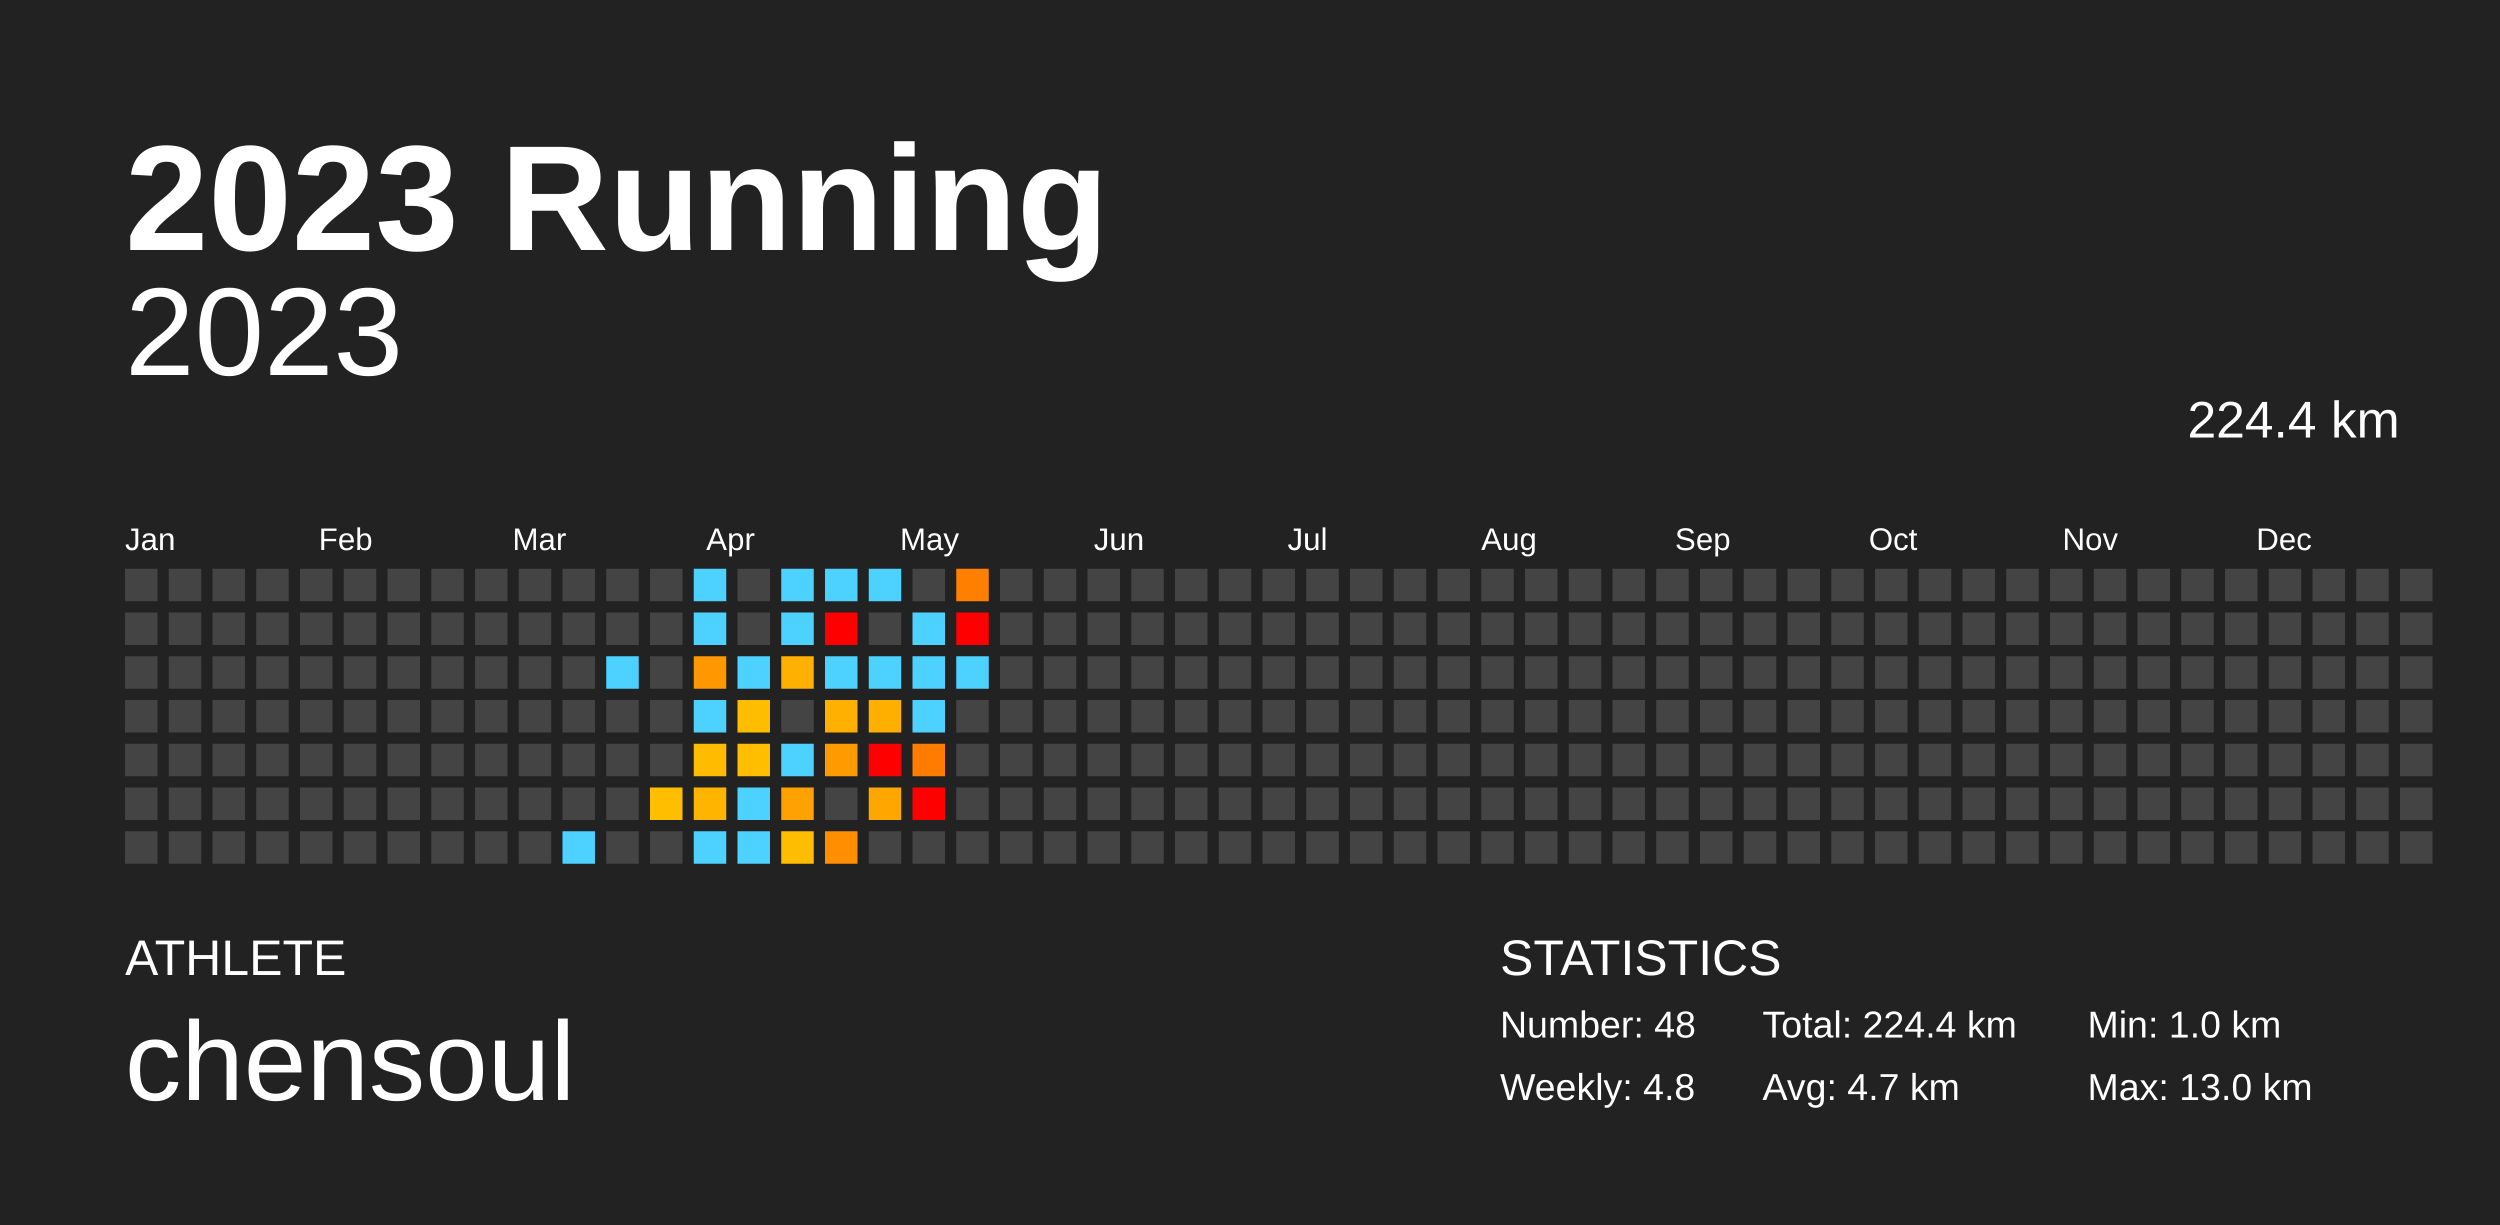
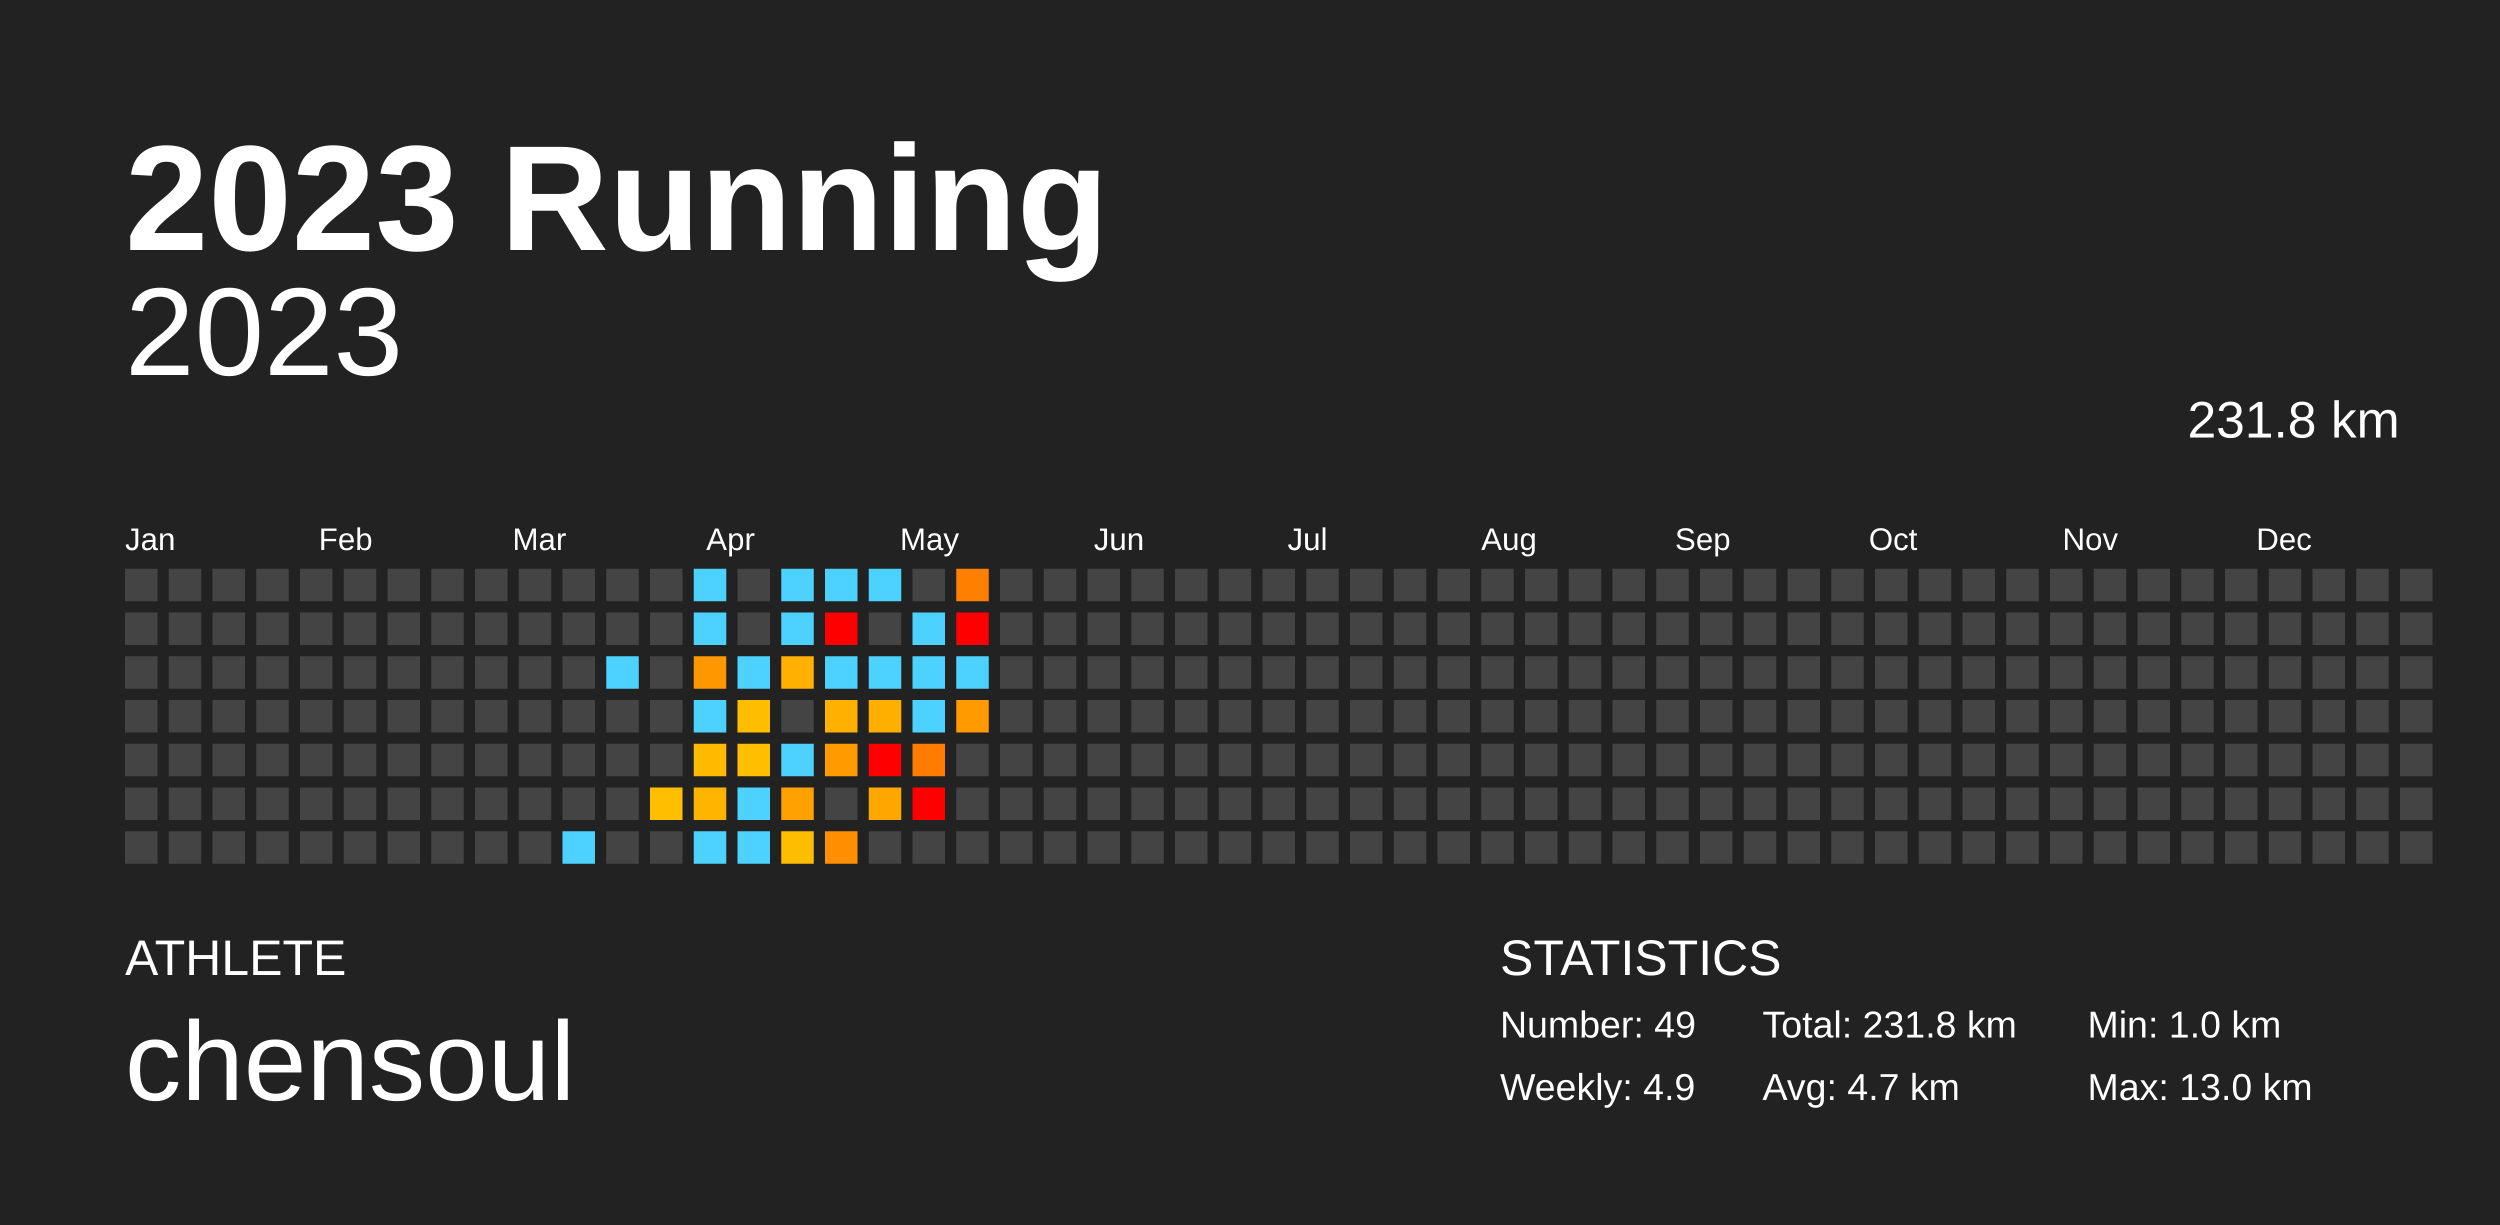
<svg xmlns="http://www.w3.org/2000/svg" baseProfile="full" height="98mm" version="1.1" viewBox="0,0,200,98" width="200mm">
  <defs />
  <rect fill="#222222" height="98" width="200" x="0" y="0" />
  <text fill="#FFFFFF" style="font-size:12px; font-family:Arial; font-weight:bold;" x="10" y="20">2023 Running</text>
  <text fill="#FFFFFF" style="font-size:4px; font-family:Arial" x="10" y="78">ATHLETE</text>
  <text fill="#FFFFFF" style="font-size:9px; font-family:Arial" x="10" y="88">chensoul</text>
  <text fill="#FFFFFF" style="font-size:4px; font-family:Arial" x="120" y="78">STATISTICS</text>
-   <text fill="#FFFFFF" style="font-size:3px; font-family:Arial" x="120" y="83">Number: 48</text>
-   <text fill="#FFFFFF" style="font-size:3px; font-family:Arial" x="120" y="88">Weekly: 4.8</text>
-   <text fill="#FFFFFF" style="font-size:3px; font-family:Arial" x="141" y="83">Total: 224.4 km</text>
+   <text fill="#FFFFFF" style="font-size:3px; font-family:Arial" x="120" y="83">Number: 49</text>
+   <text fill="#FFFFFF" style="font-size:3px; font-family:Arial" x="120" y="88">Weekly: 4.9</text>
+   <text fill="#FFFFFF" style="font-size:3px; font-family:Arial" x="141" y="83">Total: 231.8 km</text>
  <text fill="#FFFFFF" style="font-size:3px; font-family:Arial" x="141" y="88">Avg: 4.7 km</text>
  <text fill="#FFFFFF" style="font-size:3px; font-family:Arial" x="167" y="83">Min: 1.0 km</text>
  <text fill="#FFFFFF" style="font-size:3px; font-family:Arial" x="167" y="88">Max: 13.0 km</text>
  <text alignment-baseline="hanging" fill="#FFFFFF" style="font-size:10.0px; font-family:Arial;" x="10" y="30">2023</text>
-   <text alignment-baseline="hanging" fill="#FFFFFF" style="font-size:4.125px; font-family:Arial;" x="175" y="35">224.4 km</text>
+   <text alignment-baseline="hanging" fill="#FFFFFF" style="font-size:4.125px; font-family:Arial;" x="175" y="35">231.8 km</text>
  <text fill="#FFFFFF" style="font-size:2.5px; font-family:Arial" x="10.0" y="44">Jan</text>
  <text fill="#FFFFFF" style="font-size:2.5px; font-family:Arial" x="25.5" y="44">Feb</text>
  <text fill="#FFFFFF" style="font-size:2.5px; font-family:Arial" x="41.0" y="44">Mar</text>
  <text fill="#FFFFFF" style="font-size:2.5px; font-family:Arial" x="56.5" y="44">Apr</text>
  <text fill="#FFFFFF" style="font-size:2.5px; font-family:Arial" x="72.0" y="44">May</text>
  <text fill="#FFFFFF" style="font-size:2.5px; font-family:Arial" x="87.5" y="44">Jun</text>
  <text fill="#FFFFFF" style="font-size:2.5px; font-family:Arial" x="103.0" y="44">Jul</text>
  <text fill="#FFFFFF" style="font-size:2.5px; font-family:Arial" x="118.5" y="44">Aug</text>
  <text fill="#FFFFFF" style="font-size:2.5px; font-family:Arial" x="134.0" y="44">Sep</text>
  <text fill="#FFFFFF" style="font-size:2.5px; font-family:Arial" x="149.5" y="44">Oct</text>
  <text fill="#FFFFFF" style="font-size:2.5px; font-family:Arial" x="165.0" y="44">Nov</text>
  <text fill="#FFFFFF" style="font-size:2.5px; font-family:Arial" x="180.5" y="44">Dec</text>
  <rect fill="#444444" height="2.6" width="2.6" x="10.0" y="45.5" />
  <rect fill="#444444" height="2.6" width="2.6" x="10.0" y="49.0" />
  <rect fill="#444444" height="2.6" width="2.6" x="10.0" y="52.5" />
  <rect fill="#444444" height="2.6" width="2.6" x="10.0" y="56.0" />
  <rect fill="#444444" height="2.6" width="2.6" x="10.0" y="59.5" />
  <rect fill="#444444" height="2.6" width="2.6" x="10.0" y="63.0" />
  <rect fill="#444444" height="2.6" width="2.6" x="10.0" y="66.5" />
  <rect fill="#444444" height="2.6" width="2.6" x="13.5" y="45.5" />
  <rect fill="#444444" height="2.6" width="2.6" x="13.5" y="49.0" />
  <rect fill="#444444" height="2.6" width="2.6" x="13.5" y="52.5" />
  <rect fill="#444444" height="2.6" width="2.6" x="13.5" y="56.0" />
  <rect fill="#444444" height="2.6" width="2.6" x="13.5" y="59.5" />
  <rect fill="#444444" height="2.6" width="2.6" x="13.5" y="63.0" />
  <rect fill="#444444" height="2.6" width="2.6" x="13.5" y="66.5" />
  <rect fill="#444444" height="2.6" width="2.6" x="17.0" y="45.5" />
  <rect fill="#444444" height="2.6" width="2.6" x="17.0" y="49.0" />
  <rect fill="#444444" height="2.6" width="2.6" x="17.0" y="52.5" />
  <rect fill="#444444" height="2.6" width="2.6" x="17.0" y="56.0" />
  <rect fill="#444444" height="2.6" width="2.6" x="17.0" y="59.5" />
  <rect fill="#444444" height="2.6" width="2.6" x="17.0" y="63.0" />
  <rect fill="#444444" height="2.6" width="2.6" x="17.0" y="66.5" />
  <rect fill="#444444" height="2.6" width="2.6" x="20.5" y="45.5" />
  <rect fill="#444444" height="2.6" width="2.6" x="20.5" y="49.0" />
  <rect fill="#444444" height="2.6" width="2.6" x="20.5" y="52.5" />
  <rect fill="#444444" height="2.6" width="2.6" x="20.5" y="56.0" />
  <rect fill="#444444" height="2.6" width="2.6" x="20.5" y="59.5" />
  <rect fill="#444444" height="2.6" width="2.6" x="20.5" y="63.0" />
  <rect fill="#444444" height="2.6" width="2.6" x="20.5" y="66.5" />
  <rect fill="#444444" height="2.6" width="2.6" x="24.0" y="45.5" />
  <rect fill="#444444" height="2.6" width="2.6" x="24.0" y="49.0" />
  <rect fill="#444444" height="2.6" width="2.6" x="24.0" y="52.5" />
  <rect fill="#444444" height="2.6" width="2.6" x="24.0" y="56.0" />
  <rect fill="#444444" height="2.6" width="2.6" x="24.0" y="59.5" />
  <rect fill="#444444" height="2.6" width="2.6" x="24.0" y="63.0" />
  <rect fill="#444444" height="2.6" width="2.6" x="24.0" y="66.5" />
  <rect fill="#444444" height="2.6" width="2.6" x="27.5" y="45.5" />
  <rect fill="#444444" height="2.6" width="2.6" x="27.5" y="49.0" />
  <rect fill="#444444" height="2.6" width="2.6" x="27.5" y="52.5" />
  <rect fill="#444444" height="2.6" width="2.6" x="27.5" y="56.0" />
  <rect fill="#444444" height="2.6" width="2.6" x="27.5" y="59.5" />
  <rect fill="#444444" height="2.6" width="2.6" x="27.5" y="63.0" />
  <rect fill="#444444" height="2.6" width="2.6" x="27.5" y="66.5" />
  <rect fill="#444444" height="2.6" width="2.6" x="31.0" y="45.5" />
  <rect fill="#444444" height="2.6" width="2.6" x="31.0" y="49.0" />
  <rect fill="#444444" height="2.6" width="2.6" x="31.0" y="52.5" />
  <rect fill="#444444" height="2.6" width="2.6" x="31.0" y="56.0" />
  <rect fill="#444444" height="2.6" width="2.6" x="31.0" y="59.5" />
  <rect fill="#444444" height="2.6" width="2.6" x="31.0" y="63.0" />
  <rect fill="#444444" height="2.6" width="2.6" x="31.0" y="66.5" />
  <rect fill="#444444" height="2.6" width="2.6" x="34.5" y="45.5" />
  <rect fill="#444444" height="2.6" width="2.6" x="34.5" y="49.0" />
  <rect fill="#444444" height="2.6" width="2.6" x="34.5" y="52.5" />
  <rect fill="#444444" height="2.6" width="2.6" x="34.5" y="56.0" />
  <rect fill="#444444" height="2.6" width="2.6" x="34.5" y="59.5" />
  <rect fill="#444444" height="2.6" width="2.6" x="34.5" y="63.0" />
  <rect fill="#444444" height="2.6" width="2.6" x="34.5" y="66.5" />
  <rect fill="#444444" height="2.6" width="2.6" x="38.0" y="45.5" />
  <rect fill="#444444" height="2.6" width="2.6" x="38.0" y="49.0" />
  <rect fill="#444444" height="2.6" width="2.6" x="38.0" y="52.5" />
  <rect fill="#444444" height="2.6" width="2.6" x="38.0" y="56.0" />
  <rect fill="#444444" height="2.6" width="2.6" x="38.0" y="59.5" />
  <rect fill="#444444" height="2.6" width="2.6" x="38.0" y="63.0" />
  <rect fill="#444444" height="2.6" width="2.6" x="38.0" y="66.5" />
  <rect fill="#444444" height="2.6" width="2.6" x="41.5" y="45.5" />
  <rect fill="#444444" height="2.6" width="2.6" x="41.5" y="49.0" />
  <rect fill="#444444" height="2.6" width="2.6" x="41.5" y="52.5" />
  <rect fill="#444444" height="2.6" width="2.6" x="41.5" y="56.0" />
  <rect fill="#444444" height="2.6" width="2.6" x="41.5" y="59.5" />
  <rect fill="#444444" height="2.6" width="2.6" x="41.5" y="63.0" />
  <rect fill="#444444" height="2.6" width="2.6" x="41.5" y="66.5" />
  <rect fill="#444444" height="2.6" width="2.6" x="45.0" y="45.5" />
  <rect fill="#444444" height="2.6" width="2.6" x="45.0" y="49.0" />
  <rect fill="#444444" height="2.6" width="2.6" x="45.0" y="52.5" />
  <rect fill="#444444" height="2.6" width="2.6" x="45.0" y="56.0" />
  <rect fill="#444444" height="2.6" width="2.6" x="45.0" y="59.5" />
  <rect fill="#444444" height="2.6" width="2.6" x="45.0" y="63.0" />
  <rect fill="#4dd2ff" height="2.6" width="2.6" x="45.0" y="66.5" />
  <rect fill="#444444" height="2.6" width="2.6" x="48.5" y="45.5" />
  <rect fill="#444444" height="2.6" width="2.6" x="48.5" y="49.0" />
  <rect fill="#4dd2ff" height="2.6" width="2.6" x="48.5" y="52.5" />
  <rect fill="#444444" height="2.6" width="2.6" x="48.5" y="56.0" />
  <rect fill="#444444" height="2.6" width="2.6" x="48.5" y="59.5" />
  <rect fill="#444444" height="2.6" width="2.6" x="48.5" y="63.0" />
  <rect fill="#444444" height="2.6" width="2.6" x="48.5" y="66.5" />
  <rect fill="#444444" height="2.6" width="2.6" x="52.0" y="45.5" />
  <rect fill="#444444" height="2.6" width="2.6" x="52.0" y="49.0" />
  <rect fill="#444444" height="2.6" width="2.6" x="52.0" y="52.5" />
  <rect fill="#444444" height="2.6" width="2.6" x="52.0" y="56.0" />
  <rect fill="#444444" height="2.6" width="2.6" x="52.0" y="59.5" />
  <rect fill="#ffbe00" height="2.6" width="2.6" x="52.0" y="63.0" />
  <rect fill="#444444" height="2.6" width="2.6" x="52.0" y="66.5" />
  <rect fill="#4dd2ff" height="2.6" width="2.6" x="55.5" y="45.5" />
  <rect fill="#4dd2ff" height="2.6" width="2.6" x="55.5" y="49.0" />
  <rect fill="#ff9800" height="2.6" width="2.6" x="55.5" y="52.5" />
  <rect fill="#4dd2ff" height="2.6" width="2.6" x="55.5" y="56.0" />
  <rect fill="#ffbb00" height="2.6" width="2.6" x="55.5" y="59.5" />
  <rect fill="#ffb500" height="2.6" width="2.6" x="55.5" y="63.0" />
  <rect fill="#4dd2ff" height="2.6" width="2.6" x="55.5" y="66.5" />
  <rect fill="#444444" height="2.6" width="2.6" x="59.0" y="45.5" />
  <rect fill="#444444" height="2.6" width="2.6" x="59.0" y="49.0" />
  <rect fill="#4dd2ff" height="2.6" width="2.6" x="59.0" y="52.5" />
  <rect fill="#ffbd00" height="2.6" width="2.6" x="59.0" y="56.0" />
  <rect fill="#ffbf00" height="2.6" width="2.6" x="59.0" y="59.5" />
  <rect fill="#4dd2ff" height="2.6" width="2.6" x="59.0" y="63.0" />
  <rect fill="#4dd2ff" height="2.6" width="2.6" x="59.0" y="66.5" />
  <rect fill="#4dd2ff" height="2.6" width="2.6" x="62.5" y="45.5" />
  <rect fill="#4dd2ff" height="2.6" width="2.6" x="62.5" y="49.0" />
  <rect fill="#ffb000" height="2.6" width="2.6" x="62.5" y="52.5" />
  <rect fill="#444444" height="2.6" width="2.6" x="62.5" y="56.0" />
  <rect fill="#4dd2ff" height="2.6" width="2.6" x="62.5" y="59.5" />
  <rect fill="#ffa100" height="2.6" width="2.6" x="62.5" y="63.0" />
  <rect fill="#ffbd00" height="2.6" width="2.6" x="62.5" y="66.5" />
  <rect fill="#4dd2ff" height="2.6" width="2.6" x="66.0" y="45.5" />
  <rect fill="red" height="2.6" width="2.6" x="66.0" y="49.0" />
  <rect fill="#4dd2ff" height="2.6" width="2.6" x="66.0" y="52.5" />
  <rect fill="#ffb000" height="2.6" width="2.6" x="66.0" y="56.0" />
  <rect fill="#ff9b00" height="2.6" width="2.6" x="66.0" y="59.5" />
  <rect fill="#444444" height="2.6" width="2.6" x="66.0" y="63.0" />
  <rect fill="#ff8f00" height="2.6" width="2.6" x="66.0" y="66.5" />
  <rect fill="#4dd2ff" height="2.6" width="2.6" x="69.5" y="45.5" />
  <rect fill="#444444" height="2.6" width="2.6" x="69.5" y="49.0" />
  <rect fill="#4dd2ff" height="2.6" width="2.6" x="69.5" y="52.5" />
  <rect fill="#ffaf00" height="2.6" width="2.6" x="69.5" y="56.0" />
  <rect fill="red" height="2.6" width="2.6" x="69.5" y="59.5" />
  <rect fill="#ffa600" height="2.6" width="2.6" x="69.5" y="63.0" />
  <rect fill="#444444" height="2.6" width="2.6" x="69.5" y="66.5" />
  <rect fill="#444444" height="2.6" width="2.6" x="73.0" y="45.5" />
  <rect fill="#4dd2ff" height="2.6" width="2.6" x="73.0" y="49.0" />
  <rect fill="#4dd2ff" height="2.6" width="2.6" x="73.0" y="52.5" />
  <rect fill="#4dd2ff" height="2.6" width="2.6" x="73.0" y="56.0" />
  <rect fill="#ff7c00" height="2.6" width="2.6" x="73.0" y="59.5" />
  <rect fill="red" height="2.6" width="2.6" x="73.0" y="63.0" />
  <rect fill="#444444" height="2.6" width="2.6" x="73.0" y="66.5" />
  <rect fill="#ff8000" height="2.6" width="2.6" x="76.5" y="45.5" />
  <rect fill="red" height="2.6" width="2.6" x="76.5" y="49.0" />
  <rect fill="#4dd2ff" height="2.6" width="2.6" x="76.5" y="52.5" />
-   <rect fill="#444444" height="2.6" width="2.6" x="76.5" y="56.0" />
+   <rect fill="#ff9a00" height="2.6" width="2.6" x="76.5" y="56.0" />
  <rect fill="#444444" height="2.6" width="2.6" x="76.5" y="59.5" />
  <rect fill="#444444" height="2.6" width="2.6" x="76.5" y="63.0" />
  <rect fill="#444444" height="2.6" width="2.6" x="76.5" y="66.5" />
  <rect fill="#444444" height="2.6" width="2.6" x="80.0" y="45.5" />
  <rect fill="#444444" height="2.6" width="2.6" x="80.0" y="49.0" />
  <rect fill="#444444" height="2.6" width="2.6" x="80.0" y="52.5" />
  <rect fill="#444444" height="2.6" width="2.6" x="80.0" y="56.0" />
  <rect fill="#444444" height="2.6" width="2.6" x="80.0" y="59.5" />
  <rect fill="#444444" height="2.6" width="2.6" x="80.0" y="63.0" />
  <rect fill="#444444" height="2.6" width="2.6" x="80.0" y="66.5" />
  <rect fill="#444444" height="2.6" width="2.6" x="83.5" y="45.5" />
  <rect fill="#444444" height="2.6" width="2.6" x="83.5" y="49.0" />
  <rect fill="#444444" height="2.6" width="2.6" x="83.5" y="52.5" />
  <rect fill="#444444" height="2.6" width="2.6" x="83.5" y="56.0" />
  <rect fill="#444444" height="2.6" width="2.6" x="83.5" y="59.5" />
  <rect fill="#444444" height="2.6" width="2.6" x="83.5" y="63.0" />
  <rect fill="#444444" height="2.6" width="2.6" x="83.5" y="66.5" />
  <rect fill="#444444" height="2.6" width="2.6" x="87.0" y="45.5" />
  <rect fill="#444444" height="2.6" width="2.6" x="87.0" y="49.0" />
  <rect fill="#444444" height="2.6" width="2.6" x="87.0" y="52.5" />
  <rect fill="#444444" height="2.6" width="2.6" x="87.0" y="56.0" />
  <rect fill="#444444" height="2.6" width="2.6" x="87.0" y="59.5" />
  <rect fill="#444444" height="2.6" width="2.6" x="87.0" y="63.0" />
  <rect fill="#444444" height="2.6" width="2.6" x="87.0" y="66.5" />
  <rect fill="#444444" height="2.6" width="2.6" x="90.5" y="45.5" />
  <rect fill="#444444" height="2.6" width="2.6" x="90.5" y="49.0" />
  <rect fill="#444444" height="2.6" width="2.6" x="90.5" y="52.5" />
  <rect fill="#444444" height="2.6" width="2.6" x="90.5" y="56.0" />
  <rect fill="#444444" height="2.6" width="2.6" x="90.5" y="59.5" />
  <rect fill="#444444" height="2.6" width="2.6" x="90.5" y="63.0" />
  <rect fill="#444444" height="2.6" width="2.6" x="90.5" y="66.5" />
  <rect fill="#444444" height="2.6" width="2.6" x="94.0" y="45.5" />
  <rect fill="#444444" height="2.6" width="2.6" x="94.0" y="49.0" />
  <rect fill="#444444" height="2.6" width="2.6" x="94.0" y="52.5" />
  <rect fill="#444444" height="2.6" width="2.6" x="94.0" y="56.0" />
  <rect fill="#444444" height="2.6" width="2.6" x="94.0" y="59.5" />
  <rect fill="#444444" height="2.6" width="2.6" x="94.0" y="63.0" />
  <rect fill="#444444" height="2.6" width="2.6" x="94.0" y="66.5" />
  <rect fill="#444444" height="2.6" width="2.6" x="97.5" y="45.5" />
  <rect fill="#444444" height="2.6" width="2.6" x="97.5" y="49.0" />
  <rect fill="#444444" height="2.6" width="2.6" x="97.5" y="52.5" />
  <rect fill="#444444" height="2.6" width="2.6" x="97.5" y="56.0" />
  <rect fill="#444444" height="2.6" width="2.6" x="97.5" y="59.5" />
  <rect fill="#444444" height="2.6" width="2.6" x="97.5" y="63.0" />
  <rect fill="#444444" height="2.6" width="2.6" x="97.5" y="66.5" />
  <rect fill="#444444" height="2.6" width="2.6" x="101.0" y="45.5" />
  <rect fill="#444444" height="2.6" width="2.6" x="101.0" y="49.0" />
  <rect fill="#444444" height="2.6" width="2.6" x="101.0" y="52.5" />
  <rect fill="#444444" height="2.6" width="2.6" x="101.0" y="56.0" />
  <rect fill="#444444" height="2.6" width="2.6" x="101.0" y="59.5" />
  <rect fill="#444444" height="2.6" width="2.6" x="101.0" y="63.0" />
  <rect fill="#444444" height="2.6" width="2.6" x="101.0" y="66.5" />
  <rect fill="#444444" height="2.6" width="2.6" x="104.5" y="45.5" />
  <rect fill="#444444" height="2.6" width="2.6" x="104.5" y="49.0" />
  <rect fill="#444444" height="2.6" width="2.6" x="104.5" y="52.5" />
  <rect fill="#444444" height="2.6" width="2.6" x="104.5" y="56.0" />
  <rect fill="#444444" height="2.6" width="2.6" x="104.5" y="59.5" />
  <rect fill="#444444" height="2.6" width="2.6" x="104.5" y="63.0" />
  <rect fill="#444444" height="2.6" width="2.6" x="104.5" y="66.5" />
  <rect fill="#444444" height="2.6" width="2.6" x="108.0" y="45.5" />
  <rect fill="#444444" height="2.6" width="2.6" x="108.0" y="49.0" />
  <rect fill="#444444" height="2.6" width="2.6" x="108.0" y="52.5" />
  <rect fill="#444444" height="2.6" width="2.6" x="108.0" y="56.0" />
  <rect fill="#444444" height="2.6" width="2.6" x="108.0" y="59.5" />
  <rect fill="#444444" height="2.6" width="2.6" x="108.0" y="63.0" />
  <rect fill="#444444" height="2.6" width="2.6" x="108.0" y="66.5" />
  <rect fill="#444444" height="2.6" width="2.6" x="111.5" y="45.5" />
  <rect fill="#444444" height="2.6" width="2.6" x="111.5" y="49.0" />
  <rect fill="#444444" height="2.6" width="2.6" x="111.5" y="52.5" />
  <rect fill="#444444" height="2.6" width="2.6" x="111.5" y="56.0" />
  <rect fill="#444444" height="2.6" width="2.6" x="111.5" y="59.5" />
  <rect fill="#444444" height="2.6" width="2.6" x="111.5" y="63.0" />
  <rect fill="#444444" height="2.6" width="2.6" x="111.5" y="66.5" />
  <rect fill="#444444" height="2.6" width="2.6" x="115.0" y="45.5" />
  <rect fill="#444444" height="2.6" width="2.6" x="115.0" y="49.0" />
  <rect fill="#444444" height="2.6" width="2.6" x="115.0" y="52.5" />
  <rect fill="#444444" height="2.6" width="2.6" x="115.0" y="56.0" />
  <rect fill="#444444" height="2.6" width="2.6" x="115.0" y="59.5" />
  <rect fill="#444444" height="2.6" width="2.6" x="115.0" y="63.0" />
  <rect fill="#444444" height="2.6" width="2.6" x="115.0" y="66.5" />
  <rect fill="#444444" height="2.6" width="2.6" x="118.5" y="45.5" />
  <rect fill="#444444" height="2.6" width="2.6" x="118.5" y="49.0" />
  <rect fill="#444444" height="2.6" width="2.6" x="118.5" y="52.5" />
  <rect fill="#444444" height="2.6" width="2.6" x="118.5" y="56.0" />
  <rect fill="#444444" height="2.6" width="2.6" x="118.5" y="59.5" />
  <rect fill="#444444" height="2.6" width="2.6" x="118.5" y="63.0" />
  <rect fill="#444444" height="2.6" width="2.6" x="118.5" y="66.5" />
  <rect fill="#444444" height="2.6" width="2.6" x="122.0" y="45.5" />
  <rect fill="#444444" height="2.6" width="2.6" x="122.0" y="49.0" />
  <rect fill="#444444" height="2.6" width="2.6" x="122.0" y="52.5" />
  <rect fill="#444444" height="2.6" width="2.6" x="122.0" y="56.0" />
  <rect fill="#444444" height="2.6" width="2.6" x="122.0" y="59.5" />
  <rect fill="#444444" height="2.6" width="2.6" x="122.0" y="63.0" />
  <rect fill="#444444" height="2.6" width="2.6" x="122.0" y="66.5" />
  <rect fill="#444444" height="2.6" width="2.6" x="125.5" y="45.5" />
  <rect fill="#444444" height="2.6" width="2.6" x="125.5" y="49.0" />
  <rect fill="#444444" height="2.6" width="2.6" x="125.5" y="52.5" />
  <rect fill="#444444" height="2.6" width="2.6" x="125.5" y="56.0" />
  <rect fill="#444444" height="2.6" width="2.6" x="125.5" y="59.5" />
  <rect fill="#444444" height="2.6" width="2.6" x="125.5" y="63.0" />
  <rect fill="#444444" height="2.6" width="2.6" x="125.5" y="66.5" />
  <rect fill="#444444" height="2.6" width="2.6" x="129.0" y="45.5" />
  <rect fill="#444444" height="2.6" width="2.6" x="129.0" y="49.0" />
  <rect fill="#444444" height="2.6" width="2.6" x="129.0" y="52.5" />
  <rect fill="#444444" height="2.6" width="2.6" x="129.0" y="56.0" />
  <rect fill="#444444" height="2.6" width="2.6" x="129.0" y="59.5" />
  <rect fill="#444444" height="2.6" width="2.6" x="129.0" y="63.0" />
  <rect fill="#444444" height="2.6" width="2.6" x="129.0" y="66.5" />
  <rect fill="#444444" height="2.6" width="2.6" x="132.5" y="45.5" />
  <rect fill="#444444" height="2.6" width="2.6" x="132.5" y="49.0" />
  <rect fill="#444444" height="2.6" width="2.6" x="132.5" y="52.5" />
  <rect fill="#444444" height="2.6" width="2.6" x="132.5" y="56.0" />
  <rect fill="#444444" height="2.6" width="2.6" x="132.5" y="59.5" />
  <rect fill="#444444" height="2.6" width="2.6" x="132.5" y="63.0" />
  <rect fill="#444444" height="2.6" width="2.6" x="132.5" y="66.5" />
  <rect fill="#444444" height="2.6" width="2.6" x="136.0" y="45.5" />
  <rect fill="#444444" height="2.6" width="2.6" x="136.0" y="49.0" />
  <rect fill="#444444" height="2.6" width="2.6" x="136.0" y="52.5" />
  <rect fill="#444444" height="2.6" width="2.6" x="136.0" y="56.0" />
  <rect fill="#444444" height="2.6" width="2.6" x="136.0" y="59.5" />
  <rect fill="#444444" height="2.6" width="2.6" x="136.0" y="63.0" />
  <rect fill="#444444" height="2.6" width="2.6" x="136.0" y="66.5" />
  <rect fill="#444444" height="2.6" width="2.6" x="139.5" y="45.5" />
  <rect fill="#444444" height="2.6" width="2.6" x="139.5" y="49.0" />
  <rect fill="#444444" height="2.6" width="2.6" x="139.5" y="52.5" />
  <rect fill="#444444" height="2.6" width="2.6" x="139.5" y="56.0" />
  <rect fill="#444444" height="2.6" width="2.6" x="139.5" y="59.5" />
  <rect fill="#444444" height="2.6" width="2.6" x="139.5" y="63.0" />
  <rect fill="#444444" height="2.6" width="2.6" x="139.5" y="66.5" />
  <rect fill="#444444" height="2.6" width="2.6" x="143.0" y="45.5" />
  <rect fill="#444444" height="2.6" width="2.6" x="143.0" y="49.0" />
  <rect fill="#444444" height="2.6" width="2.6" x="143.0" y="52.5" />
  <rect fill="#444444" height="2.6" width="2.6" x="143.0" y="56.0" />
  <rect fill="#444444" height="2.6" width="2.6" x="143.0" y="59.5" />
  <rect fill="#444444" height="2.6" width="2.6" x="143.0" y="63.0" />
  <rect fill="#444444" height="2.6" width="2.6" x="143.0" y="66.5" />
  <rect fill="#444444" height="2.6" width="2.6" x="146.5" y="45.5" />
  <rect fill="#444444" height="2.6" width="2.6" x="146.5" y="49.0" />
  <rect fill="#444444" height="2.6" width="2.6" x="146.5" y="52.5" />
  <rect fill="#444444" height="2.6" width="2.6" x="146.5" y="56.0" />
  <rect fill="#444444" height="2.6" width="2.6" x="146.5" y="59.5" />
  <rect fill="#444444" height="2.6" width="2.6" x="146.5" y="63.0" />
  <rect fill="#444444" height="2.6" width="2.6" x="146.5" y="66.5" />
  <rect fill="#444444" height="2.6" width="2.6" x="150.0" y="45.5" />
  <rect fill="#444444" height="2.6" width="2.6" x="150.0" y="49.0" />
  <rect fill="#444444" height="2.6" width="2.6" x="150.0" y="52.5" />
  <rect fill="#444444" height="2.6" width="2.6" x="150.0" y="56.0" />
  <rect fill="#444444" height="2.6" width="2.6" x="150.0" y="59.5" />
  <rect fill="#444444" height="2.6" width="2.6" x="150.0" y="63.0" />
  <rect fill="#444444" height="2.6" width="2.6" x="150.0" y="66.5" />
  <rect fill="#444444" height="2.6" width="2.6" x="153.5" y="45.5" />
  <rect fill="#444444" height="2.6" width="2.6" x="153.5" y="49.0" />
  <rect fill="#444444" height="2.6" width="2.6" x="153.5" y="52.5" />
  <rect fill="#444444" height="2.6" width="2.6" x="153.5" y="56.0" />
  <rect fill="#444444" height="2.6" width="2.6" x="153.5" y="59.5" />
  <rect fill="#444444" height="2.6" width="2.6" x="153.5" y="63.0" />
  <rect fill="#444444" height="2.6" width="2.6" x="153.5" y="66.5" />
  <rect fill="#444444" height="2.6" width="2.6" x="157.0" y="45.5" />
  <rect fill="#444444" height="2.6" width="2.6" x="157.0" y="49.0" />
  <rect fill="#444444" height="2.6" width="2.6" x="157.0" y="52.5" />
  <rect fill="#444444" height="2.6" width="2.6" x="157.0" y="56.0" />
  <rect fill="#444444" height="2.6" width="2.6" x="157.0" y="59.5" />
  <rect fill="#444444" height="2.6" width="2.6" x="157.0" y="63.0" />
  <rect fill="#444444" height="2.6" width="2.6" x="157.0" y="66.5" />
  <rect fill="#444444" height="2.6" width="2.6" x="160.5" y="45.5" />
  <rect fill="#444444" height="2.6" width="2.6" x="160.5" y="49.0" />
  <rect fill="#444444" height="2.6" width="2.6" x="160.5" y="52.5" />
  <rect fill="#444444" height="2.6" width="2.6" x="160.5" y="56.0" />
  <rect fill="#444444" height="2.6" width="2.6" x="160.5" y="59.5" />
  <rect fill="#444444" height="2.6" width="2.6" x="160.5" y="63.0" />
  <rect fill="#444444" height="2.6" width="2.6" x="160.5" y="66.5" />
  <rect fill="#444444" height="2.6" width="2.6" x="164.0" y="45.5" />
  <rect fill="#444444" height="2.6" width="2.6" x="164.0" y="49.0" />
  <rect fill="#444444" height="2.6" width="2.6" x="164.0" y="52.5" />
  <rect fill="#444444" height="2.6" width="2.6" x="164.0" y="56.0" />
  <rect fill="#444444" height="2.6" width="2.6" x="164.0" y="59.5" />
  <rect fill="#444444" height="2.6" width="2.6" x="164.0" y="63.0" />
  <rect fill="#444444" height="2.6" width="2.6" x="164.0" y="66.5" />
  <rect fill="#444444" height="2.6" width="2.6" x="167.5" y="45.5" />
  <rect fill="#444444" height="2.6" width="2.6" x="167.5" y="49.0" />
  <rect fill="#444444" height="2.6" width="2.6" x="167.5" y="52.5" />
  <rect fill="#444444" height="2.6" width="2.6" x="167.5" y="56.0" />
  <rect fill="#444444" height="2.6" width="2.6" x="167.5" y="59.5" />
  <rect fill="#444444" height="2.6" width="2.6" x="167.5" y="63.0" />
  <rect fill="#444444" height="2.6" width="2.6" x="167.5" y="66.5" />
  <rect fill="#444444" height="2.6" width="2.6" x="171.0" y="45.5" />
  <rect fill="#444444" height="2.6" width="2.6" x="171.0" y="49.0" />
  <rect fill="#444444" height="2.6" width="2.6" x="171.0" y="52.5" />
  <rect fill="#444444" height="2.6" width="2.6" x="171.0" y="56.0" />
  <rect fill="#444444" height="2.6" width="2.6" x="171.0" y="59.5" />
  <rect fill="#444444" height="2.6" width="2.6" x="171.0" y="63.0" />
  <rect fill="#444444" height="2.6" width="2.6" x="171.0" y="66.5" />
  <rect fill="#444444" height="2.6" width="2.6" x="174.5" y="45.5" />
  <rect fill="#444444" height="2.6" width="2.6" x="174.5" y="49.0" />
  <rect fill="#444444" height="2.6" width="2.6" x="174.5" y="52.5" />
  <rect fill="#444444" height="2.6" width="2.6" x="174.5" y="56.0" />
  <rect fill="#444444" height="2.6" width="2.6" x="174.5" y="59.5" />
  <rect fill="#444444" height="2.6" width="2.6" x="174.5" y="63.0" />
  <rect fill="#444444" height="2.6" width="2.6" x="174.5" y="66.5" />
  <rect fill="#444444" height="2.6" width="2.6" x="178.0" y="45.5" />
  <rect fill="#444444" height="2.6" width="2.6" x="178.0" y="49.0" />
  <rect fill="#444444" height="2.6" width="2.6" x="178.0" y="52.5" />
  <rect fill="#444444" height="2.6" width="2.6" x="178.0" y="56.0" />
  <rect fill="#444444" height="2.6" width="2.6" x="178.0" y="59.5" />
  <rect fill="#444444" height="2.6" width="2.6" x="178.0" y="63.0" />
  <rect fill="#444444" height="2.6" width="2.6" x="178.0" y="66.5" />
  <rect fill="#444444" height="2.6" width="2.6" x="181.5" y="45.5" />
  <rect fill="#444444" height="2.6" width="2.6" x="181.5" y="49.0" />
  <rect fill="#444444" height="2.6" width="2.6" x="181.5" y="52.5" />
  <rect fill="#444444" height="2.6" width="2.6" x="181.5" y="56.0" />
  <rect fill="#444444" height="2.6" width="2.6" x="181.5" y="59.5" />
  <rect fill="#444444" height="2.6" width="2.6" x="181.5" y="63.0" />
  <rect fill="#444444" height="2.6" width="2.6" x="181.5" y="66.5" />
  <rect fill="#444444" height="2.6" width="2.6" x="185.0" y="45.5" />
  <rect fill="#444444" height="2.6" width="2.6" x="185.0" y="49.0" />
  <rect fill="#444444" height="2.6" width="2.6" x="185.0" y="52.5" />
  <rect fill="#444444" height="2.6" width="2.6" x="185.0" y="56.0" />
  <rect fill="#444444" height="2.6" width="2.6" x="185.0" y="59.5" />
  <rect fill="#444444" height="2.6" width="2.6" x="185.0" y="63.0" />
  <rect fill="#444444" height="2.6" width="2.6" x="185.0" y="66.5" />
  <rect fill="#444444" height="2.6" width="2.6" x="188.5" y="45.5" />
  <rect fill="#444444" height="2.6" width="2.6" x="188.5" y="49.0" />
  <rect fill="#444444" height="2.6" width="2.6" x="188.5" y="52.5" />
  <rect fill="#444444" height="2.6" width="2.6" x="188.5" y="56.0" />
  <rect fill="#444444" height="2.6" width="2.6" x="188.5" y="59.5" />
  <rect fill="#444444" height="2.6" width="2.6" x="188.5" y="63.0" />
  <rect fill="#444444" height="2.6" width="2.6" x="188.5" y="66.5" />
  <rect fill="#444444" height="2.6" width="2.6" x="192.0" y="45.5" />
  <rect fill="#444444" height="2.6" width="2.6" x="192.0" y="49.0" />
  <rect fill="#444444" height="2.6" width="2.6" x="192.0" y="52.5" />
  <rect fill="#444444" height="2.6" width="2.6" x="192.0" y="56.0" />
  <rect fill="#444444" height="2.6" width="2.6" x="192.0" y="59.5" />
  <rect fill="#444444" height="2.6" width="2.6" x="192.0" y="63.0" />
  <rect fill="#444444" height="2.6" width="2.6" x="192.0" y="66.5" />
</svg>
